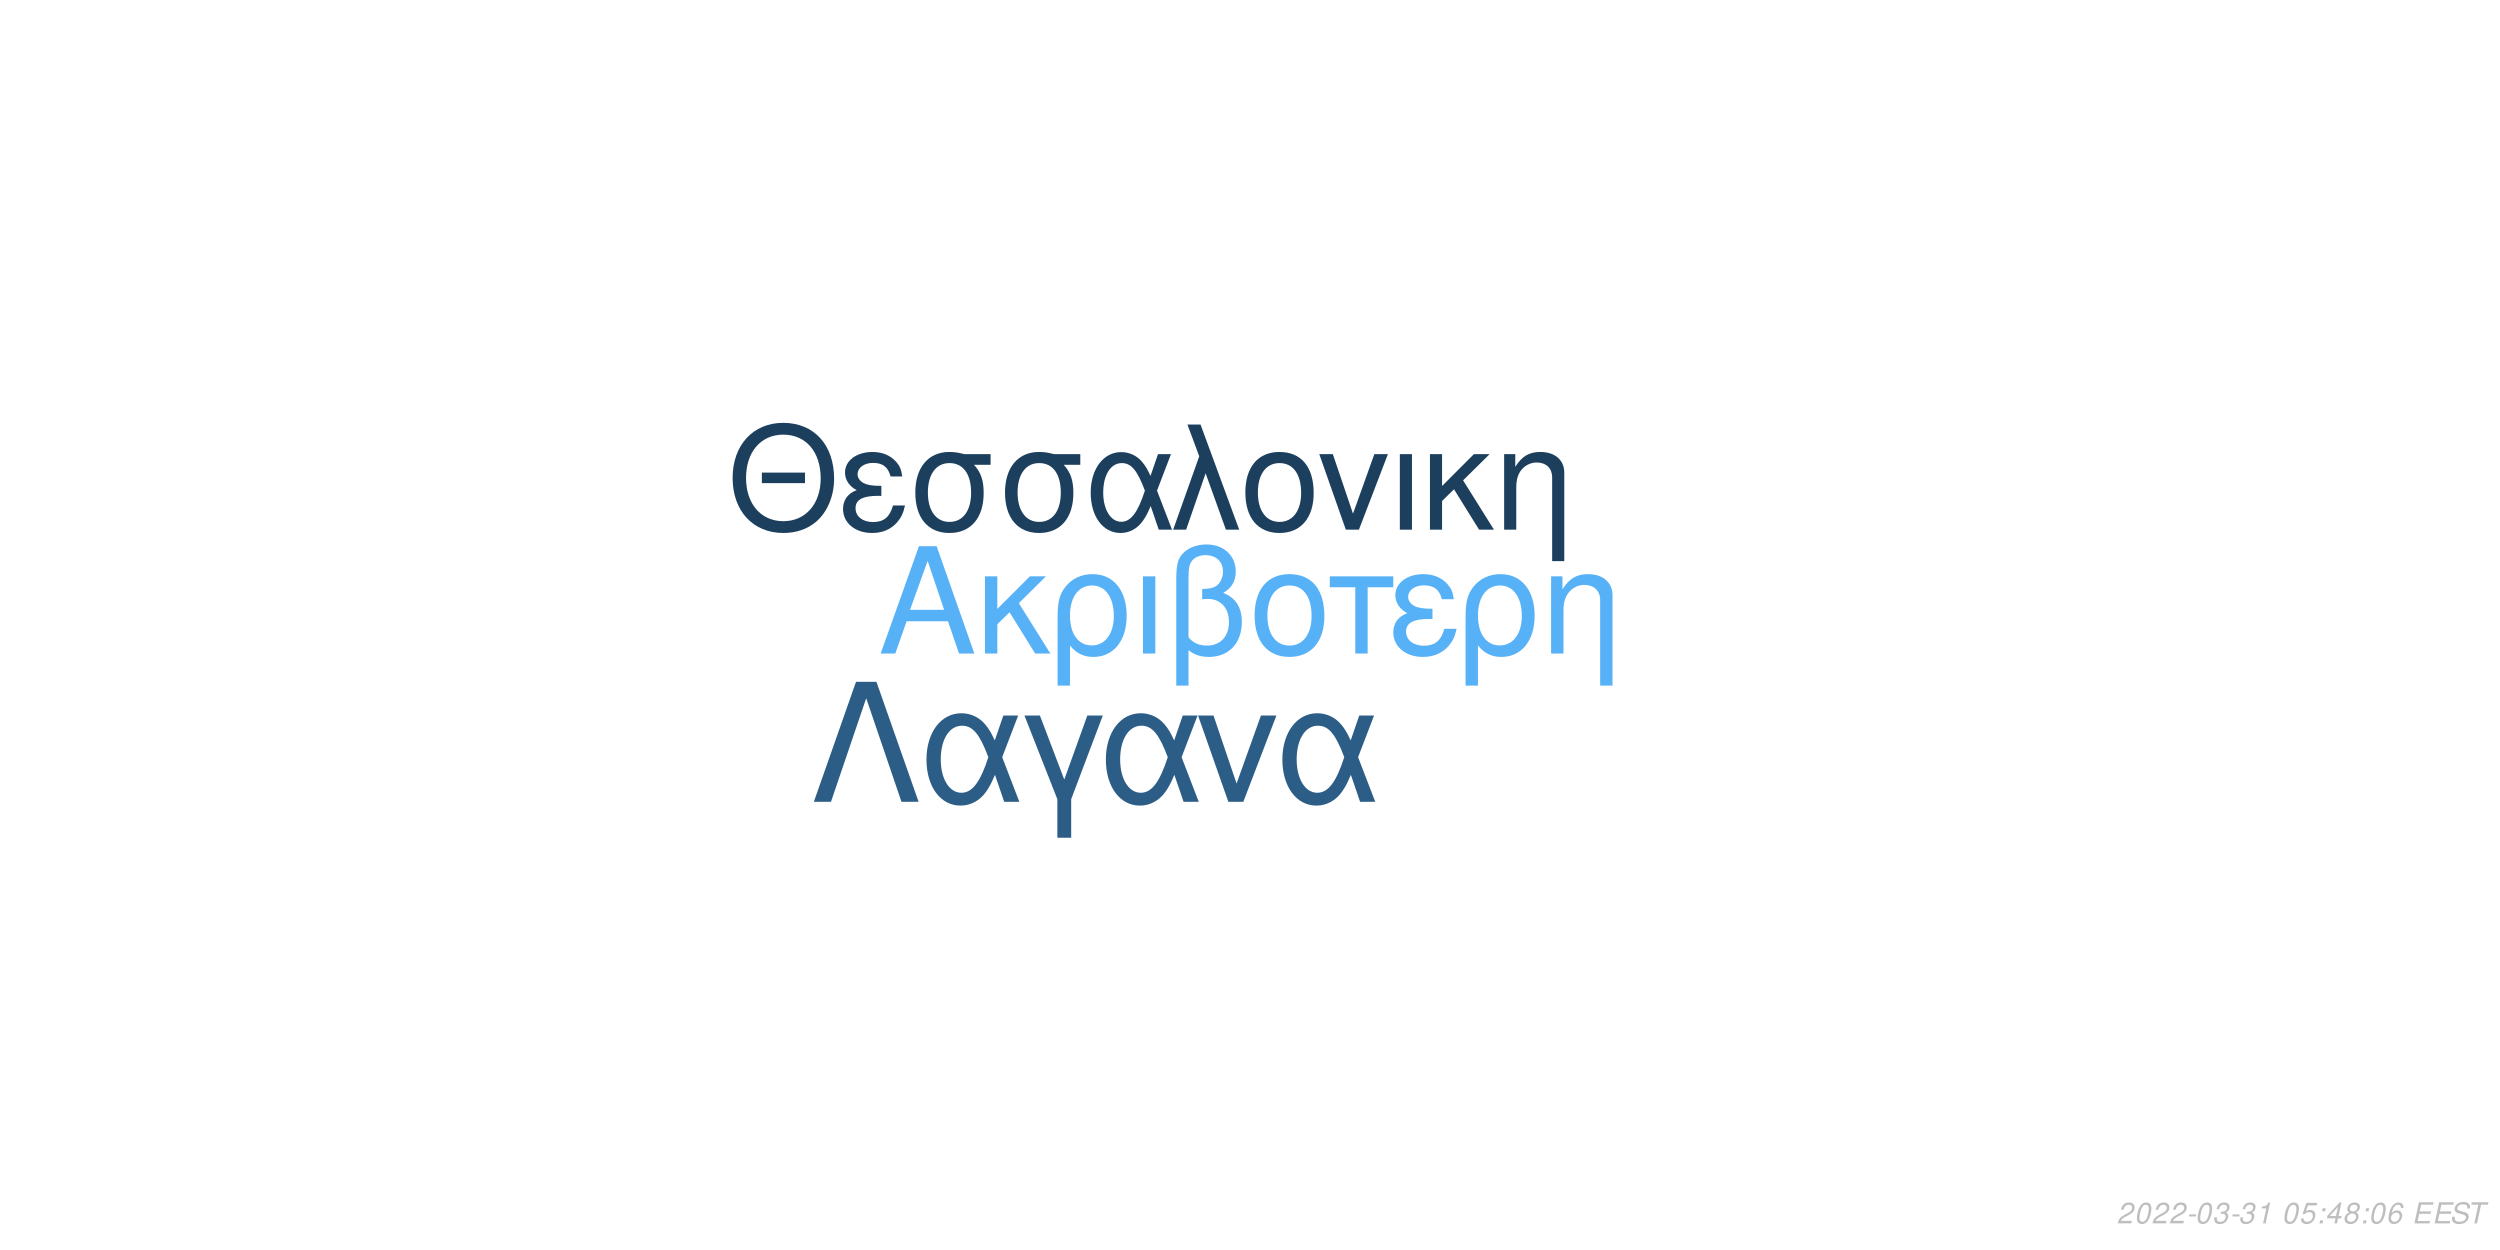
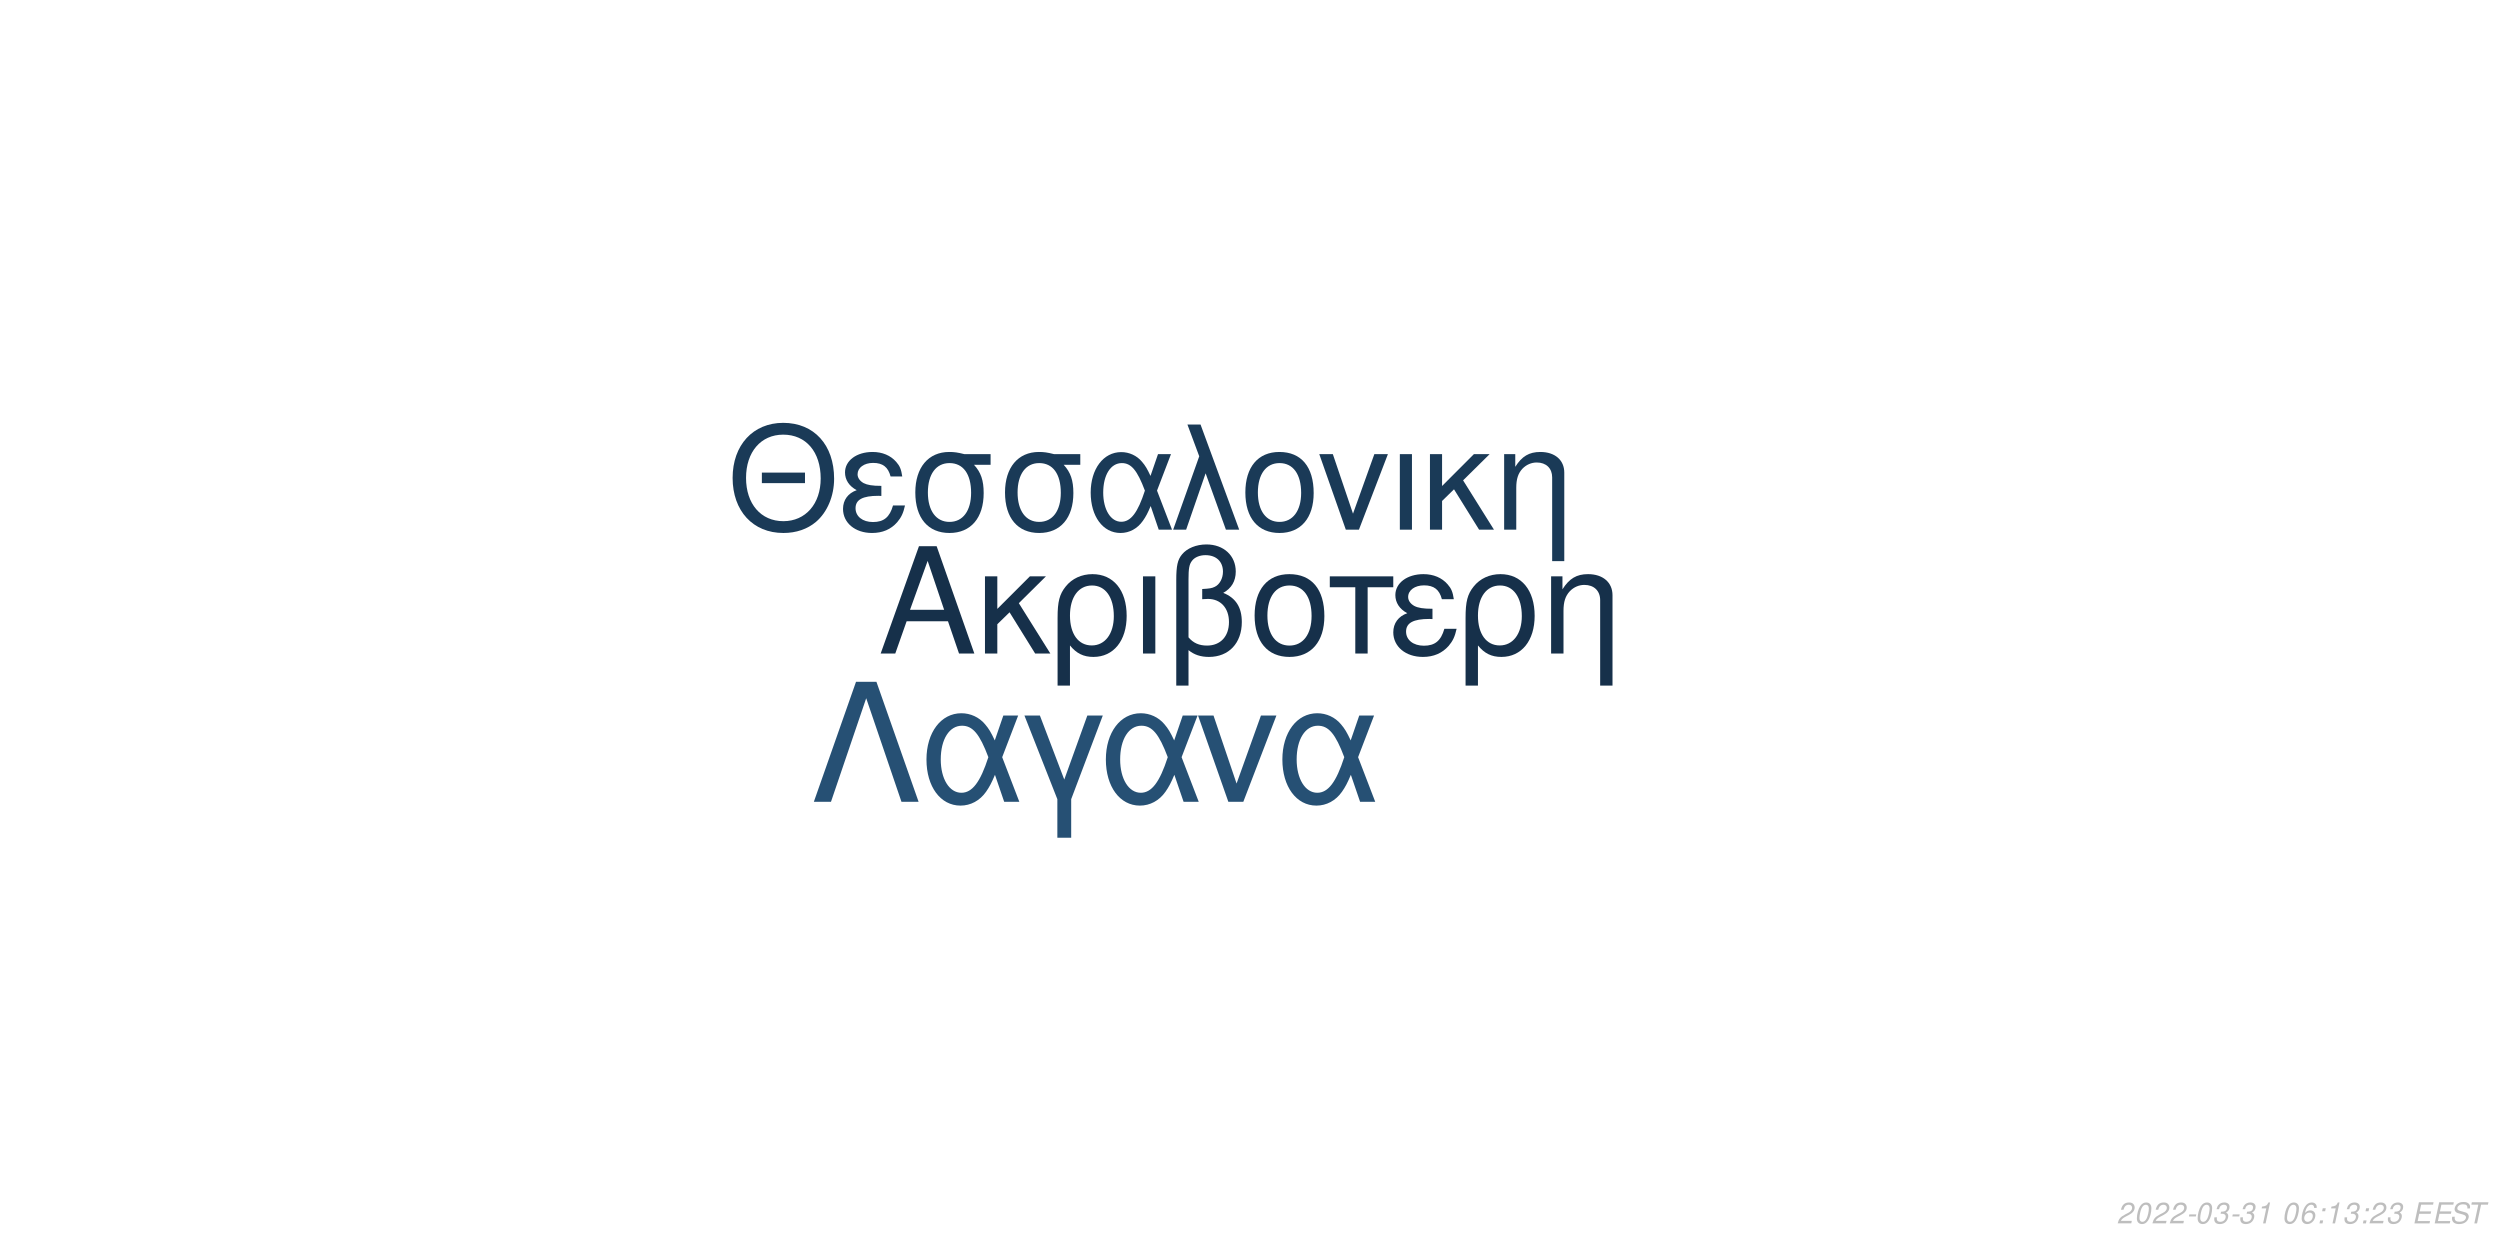
<svg xmlns="http://www.w3.org/2000/svg" xmlns:xlink="http://www.w3.org/1999/xlink" width="864pt" height="432pt" viewBox="0 0 864 432" version="1.1">
  <defs>
    <g>
      <symbol overflow="visible" id="glyph0-0">
        <path style="stroke:none;" d="" />
      </symbol>
      <symbol overflow="visible" id="glyph0-1">
        <path style="stroke:none;" d="M 24.125 -11.141 L 27.938 0 L 33.234 0 L 20.203 -37.094 L 14.094 -37.094 L 0.859 0 L 5.906 0 L 9.828 -11.141 Z M 22.797 -15.109 L 11 -15.109 L 17.094 -32.016 Z M 22.797 -15.109 " />
      </symbol>
      <symbol overflow="visible" id="glyph0-2">
        <path style="stroke:none;" d="M 7.172 -15.422 L 7.172 -26.672 L 2.906 -26.672 L 2.906 0 L 7.172 0 L 7.172 -10.125 L 11.406 -14.25 L 20.25 0 L 25.5 0 L 14.609 -17.406 L 23.969 -26.672 L 18.422 -26.672 Z M 7.172 -15.422 " />
      </symbol>
      <symbol overflow="visible" id="glyph0-3">
        <path style="stroke:none;" d="M 3 11.094 L 7.281 11.094 L 7.281 -2.797 C 9.516 -0.047 11.953 1.172 15.375 1.172 C 22.344 1.172 26.875 -4.422 26.875 -13.031 C 26.875 -21.891 22.297 -27.438 15.062 -27.438 C 11.297 -27.438 7.984 -25.906 5.797 -23.156 C 3.672 -20.516 3 -17.969 3 -12.359 Z M 14.906 -23.516 C 19.547 -23.516 22.438 -19.438 22.438 -12.922 C 22.438 -6.812 19.391 -2.797 14.812 -2.797 C 10.172 -2.797 7.281 -6.766 7.281 -13.125 C 7.281 -19.484 10.234 -23.516 14.906 -23.516 Z M 14.906 -23.516 " />
      </symbol>
      <symbol overflow="visible" id="glyph0-4">
        <path style="stroke:none;" d="M 3.516 0 L 7.781 0 L 7.781 -26.672 L 3.516 -26.672 Z M 3.516 0 " />
      </symbol>
      <symbol overflow="visible" id="glyph0-5">
        <path style="stroke:none;" d="M 4.016 11.094 L 8.25 11.094 L 8.25 -1.172 C 10.172 0.406 12.422 1.172 15.312 1.172 C 22.188 1.172 26.672 -3.609 26.672 -10.891 C 26.672 -15.984 24.578 -19.234 20.25 -20.969 C 23.109 -22.547 24.578 -25.031 24.578 -28.344 C 24.578 -33.844 20.406 -37.703 14.453 -37.703 C 10.938 -37.703 7.734 -36.391 6 -34.25 C 4.484 -32.422 4.016 -30.328 4.016 -25.391 Z M 8.25 -25.656 C 8.25 -29.359 8.5 -30.844 9.469 -32.062 C 10.375 -33.281 12.156 -34 14.094 -34 C 17.812 -34 20.156 -31.812 20.156 -28.297 C 20.156 -25.953 18.984 -23.812 17.297 -23.047 C 16.281 -22.547 15.469 -22.438 12.984 -22.297 L 12.984 -18.781 C 13.734 -18.828 14.344 -18.875 14.969 -18.875 C 19.344 -18.875 22.234 -15.719 22.234 -10.891 C 22.234 -5.906 19.281 -2.75 14.656 -2.75 C 11.953 -2.75 9.922 -3.609 8.25 -5.594 Z M 8.25 -25.656 " />
      </symbol>
      <symbol overflow="visible" id="glyph0-6">
        <path style="stroke:none;" d="M 14.094 -27.438 C 6.562 -27.438 2.094 -22.094 2.094 -13.125 C 2.094 -4.125 6.562 1.172 14.141 1.172 C 21.672 1.172 26.203 -4.172 26.203 -12.922 C 26.203 -22.188 21.828 -27.438 14.094 -27.438 Z M 14.141 -23.516 C 18.938 -23.516 21.781 -19.594 21.781 -12.984 C 21.781 -6.672 18.828 -2.75 14.141 -2.75 C 9.422 -2.75 6.516 -6.672 6.516 -13.125 C 6.516 -19.594 9.422 -23.516 14.141 -23.516 Z M 14.141 -23.516 " />
      </symbol>
      <symbol overflow="visible" id="glyph0-7">
        <path style="stroke:none;" d="M 7.891 0 L 12.156 0 L 12.156 -22.906 L 21.016 -22.906 L 21.016 -26.672 L -0.922 -26.672 L -0.922 -22.906 L 7.891 -22.906 Z M 7.891 0 " />
      </symbol>
      <symbol overflow="visible" id="glyph0-8">
        <path style="stroke:none;" d="M 14.562 -15.469 C 11.344 -15.469 9.562 -15.781 8.297 -16.438 C 6.922 -17.203 6.156 -18.328 6.156 -19.547 C 6.156 -21.891 8.453 -23.562 11.656 -23.562 C 15.062 -23.562 16.953 -22.094 17.812 -18.781 L 21.938 -18.781 C 21.578 -21.266 21.062 -22.5 19.797 -23.922 C 17.812 -26.203 14.906 -27.438 11.453 -27.438 C 5.797 -27.438 1.734 -24.375 1.734 -20.203 C 1.734 -17.609 3.156 -15.375 5.859 -13.938 C 2.797 -12.875 1.016 -10.484 1.016 -7.328 C 1.016 -2.391 5.297 1.172 11.25 1.172 C 14.969 1.172 17.906 -0.109 20.156 -2.641 C 21.578 -4.328 22.297 -5.797 22.906 -8.547 L 18.672 -8.547 C 17.5 -4.422 15.422 -2.703 11.609 -2.703 C 7.938 -2.703 5.438 -4.688 5.438 -7.578 C 5.438 -10.578 7.938 -11.953 13.484 -11.953 C 13.641 -11.953 14.094 -11.953 14.562 -11.906 Z M 14.562 -15.469 " />
      </symbol>
      <symbol overflow="visible" id="glyph0-9">
        <path style="stroke:none;" d="M 3.562 -26.672 L 3.562 0 L 7.844 0 L 7.844 -14.703 C 7.844 -17.906 8.5 -19.891 10.031 -21.531 C 11.406 -22.953 13.188 -23.719 15.062 -23.719 C 18.375 -23.719 20.516 -21.672 20.516 -18.469 L 20.516 11.094 L 24.781 11.094 L 24.781 -20.156 C 24.781 -24.578 21.469 -27.438 16.328 -27.438 C 12.359 -27.438 9.828 -25.906 7.484 -22.188 L 7.484 -26.672 Z M 3.562 -26.672 " />
      </symbol>
      <symbol overflow="visible" id="glyph1-0">
        <path style="stroke:none;" d="" />
      </symbol>
      <symbol overflow="visible" id="glyph1-1">
        <path style="stroke:none;" d="M 26.859 -19.734 L 11.953 -19.734 L 11.953 -16.094 L 26.859 -16.094 Z M 19.328 -36.922 C 8.922 -36.922 1.844 -29.25 1.844 -17.891 C 1.844 -6.484 8.875 1.141 19.391 1.141 C 23.812 1.141 27.703 -0.203 30.641 -2.688 C 34.578 -6.031 36.922 -11.656 36.922 -17.594 C 36.922 -29.297 30 -36.922 19.328 -36.922 Z M 19.328 -32.844 C 27.203 -32.844 32.281 -26.906 32.281 -17.688 C 32.281 -8.922 27.062 -2.938 19.391 -2.938 C 11.609 -2.938 6.484 -8.922 6.484 -17.891 C 6.484 -26.859 11.609 -32.844 19.328 -32.844 Z M 19.328 -32.844 " />
      </symbol>
      <symbol overflow="visible" id="glyph1-2">
        <path style="stroke:none;" d="M 14.25 -15.141 C 11.109 -15.141 9.375 -15.453 8.125 -16.094 C 6.781 -16.844 6.031 -17.938 6.031 -19.141 C 6.031 -21.422 8.266 -23.078 11.406 -23.078 C 14.75 -23.078 16.594 -21.625 17.438 -18.391 L 21.469 -18.391 C 21.125 -20.828 20.625 -22.031 19.391 -23.422 C 17.438 -25.656 14.594 -26.859 11.219 -26.859 C 5.688 -26.859 1.688 -23.875 1.688 -19.781 C 1.688 -17.234 3.094 -15.047 5.734 -13.656 C 2.734 -12.609 1 -10.266 1 -7.172 C 1 -2.344 5.188 1.141 11.016 1.141 C 14.656 1.141 17.547 -0.094 19.734 -2.594 C 21.125 -4.234 21.828 -5.688 22.422 -8.375 L 18.281 -8.375 C 17.141 -4.328 15.094 -2.641 11.359 -2.641 C 7.766 -2.641 5.328 -4.578 5.328 -7.422 C 5.328 -10.359 7.766 -11.703 13.203 -11.703 C 13.359 -11.703 13.797 -11.703 14.25 -11.656 Z M 14.25 -15.141 " />
      </symbol>
      <symbol overflow="visible" id="glyph1-3">
        <path style="stroke:none;" d="M 29 -26.109 L 19.938 -26.109 C 17.594 -26.703 16.438 -26.859 14.703 -26.859 C 7.469 -26.859 2.984 -21.469 2.984 -12.859 C 2.984 -4.031 7.375 1.141 14.797 1.141 C 22.172 1.141 26.609 -4.078 26.609 -12.656 C 26.609 -17.047 25.656 -19.828 23.266 -22.422 L 29 -22.422 Z M 14.797 -23.016 C 19.531 -23.016 22.266 -19.234 22.266 -12.75 C 22.266 -6.531 19.438 -2.688 14.797 -2.688 C 10.172 -2.688 7.328 -6.531 7.328 -12.859 C 7.328 -19.188 10.172 -23.016 14.797 -23.016 Z M 14.797 -23.016 " />
      </symbol>
      <symbol overflow="visible" id="glyph1-4">
        <path style="stroke:none;" d="M 29.344 -26.109 L 24.859 -26.109 L 22.266 -18.578 C 21.125 -21.031 20.484 -22.125 19.328 -23.469 C 17.547 -25.609 14.906 -26.812 12.156 -26.812 C 5.984 -26.812 1.594 -20.984 1.594 -12.812 C 1.594 -4.578 5.828 1.141 11.906 1.141 C 14.953 1.141 17.734 -0.344 19.625 -3.047 C 20.672 -4.531 21.281 -5.688 22.328 -8.172 L 25.109 0 L 29.703 0 L 24.516 -13.5 Z M 20.328 -13.5 C 17.891 -5.922 15.453 -2.734 12.156 -2.734 C 8.516 -2.734 5.922 -6.922 5.922 -12.812 C 5.922 -18.938 8.516 -23.016 12.359 -23.016 C 15.594 -23.016 17.688 -20.531 20.328 -13.5 Z M 20.328 -13.5 " />
      </symbol>
      <symbol overflow="visible" id="glyph1-5">
        <path style="stroke:none;" d="M 1.094 0 L 5.578 0 L 12.312 -19.484 L 19.328 0 L 23.922 0 L 10.562 -36.328 L 6.031 -36.328 L 10.109 -25.359 Z M 1.094 0 " />
      </symbol>
      <symbol overflow="visible" id="glyph1-6">
        <path style="stroke:none;" d="M 13.797 -26.859 C 6.422 -26.859 2.047 -21.625 2.047 -12.859 C 2.047 -4.031 6.422 1.141 13.859 1.141 C 21.234 1.141 25.656 -4.078 25.656 -12.656 C 25.656 -21.719 21.375 -26.859 13.797 -26.859 Z M 13.859 -23.016 C 18.531 -23.016 21.328 -19.188 21.328 -12.703 C 21.328 -6.531 18.438 -2.688 13.859 -2.688 C 9.219 -2.688 6.375 -6.531 6.375 -12.859 C 6.375 -19.188 9.219 -23.016 13.859 -23.016 Z M 13.859 -23.016 " />
      </symbol>
      <symbol overflow="visible" id="glyph1-7">
        <path style="stroke:none;" d="M 14.297 0 L 24.312 -26.109 L 19.625 -26.109 L 12.25 -5.531 L 5.281 -26.109 L 0.594 -26.109 L 9.766 0 Z M 14.297 0 " />
      </symbol>
      <symbol overflow="visible" id="glyph1-8">
        <path style="stroke:none;" d="M 3.438 0 L 7.625 0 L 7.625 -26.109 L 3.438 -26.109 Z M 3.438 0 " />
      </symbol>
      <symbol overflow="visible" id="glyph1-9">
        <path style="stroke:none;" d="M 7.031 -15.094 L 7.031 -26.109 L 2.844 -26.109 L 2.844 0 L 7.031 0 L 7.031 -9.922 L 11.156 -13.953 L 19.828 0 L 24.969 0 L 14.297 -17.047 L 23.469 -26.109 L 18.031 -26.109 Z M 7.031 -15.094 " />
      </symbol>
      <symbol overflow="visible" id="glyph1-10">
        <path style="stroke:none;" d="M 3.484 -26.109 L 3.484 0 L 7.672 0 L 7.672 -14.406 C 7.672 -17.547 8.328 -19.484 9.812 -21.078 C 11.156 -22.469 12.906 -23.219 14.75 -23.219 C 17.984 -23.219 20.078 -21.234 20.078 -18.094 L 20.078 10.859 L 24.266 10.859 L 24.266 -19.734 C 24.266 -24.062 21.031 -26.859 16 -26.859 C 12.109 -26.859 9.609 -25.359 7.328 -21.719 L 7.328 -26.109 Z M 3.484 -26.109 " />
      </symbol>
      <symbol overflow="visible" id="glyph2-0">
        <path style="stroke:none;" d="" />
      </symbol>
      <symbol overflow="visible" id="glyph2-1">
        <path style="stroke:none;" d="M 22.531 -41.484 L 15.484 -41.484 L 0.906 0 L 6.828 0 L 19 -35.797 L 31.188 0 L 37.109 0 Z M 22.531 -41.484 " />
      </symbol>
      <symbol overflow="visible" id="glyph2-2">
        <path style="stroke:none;" d="M 33.516 -29.812 L 28.391 -29.812 L 25.438 -21.219 C 24.125 -24.016 23.391 -25.266 22.078 -26.797 C 20.031 -29.25 17.016 -30.609 13.891 -30.609 C 6.828 -30.609 1.828 -23.953 1.828 -14.625 C 1.828 -5.234 6.656 1.312 13.594 1.312 C 17.078 1.312 20.266 -0.391 22.422 -3.469 C 23.609 -5.172 24.297 -6.484 25.5 -9.328 L 28.688 0 L 33.922 0 L 28 -15.422 Z M 23.219 -15.422 C 20.422 -6.766 17.641 -3.125 13.891 -3.125 C 9.734 -3.125 6.766 -7.906 6.766 -14.625 C 6.766 -21.625 9.734 -26.297 14.109 -26.297 C 17.812 -26.297 20.203 -23.453 23.219 -15.422 Z M 23.219 -15.422 " />
      </symbol>
      <symbol overflow="visible" id="glyph2-3">
        <path style="stroke:none;" d="M 12.062 12.406 L 16.844 12.406 L 16.844 -0.906 L 27.766 -29.812 L 22.422 -29.812 L 14.453 -7.688 L 6.031 -29.812 L 0.688 -29.812 L 12.062 -0.906 Z M 12.062 12.406 " />
      </symbol>
      <symbol overflow="visible" id="glyph2-4">
        <path style="stroke:none;" d="M 16.328 0 L 27.766 -29.812 L 22.422 -29.812 L 14 -6.312 L 6.031 -29.812 L 0.688 -29.812 L 11.156 0 Z M 16.328 0 " />
      </symbol>
      <symbol overflow="visible" id="glyph3-0">
        <path style="stroke:none;" d="" />
      </symbol>
      <symbol overflow="visible" id="glyph3-1">
        <path style="stroke:none;" d="M 5.234 -0.875 L 1.469 -0.875 C 1.641 -1.375 2.203 -1.891 3.109 -2.344 L 4.234 -2.938 C 5.562 -3.625 6.219 -4.469 6.219 -5.484 C 6.219 -5.938 6.062 -6.359 5.797 -6.656 C 5.469 -7.047 4.984 -7.234 4.312 -7.234 C 2.766 -7.234 1.891 -6.453 1.484 -4.734 L 2.375 -4.734 C 2.484 -5.188 2.609 -5.484 2.797 -5.75 C 3.094 -6.203 3.609 -6.453 4.188 -6.453 C 4.891 -6.453 5.344 -6.031 5.344 -5.375 C 5.344 -4.703 4.859 -4.094 4.016 -3.656 L 2.984 -3.125 C 1.234 -2.188 0.797 -1.656 0.344 -0.016 L 5.047 -0.016 Z M 5.234 -0.875 " />
      </symbol>
      <symbol overflow="visible" id="glyph3-2">
        <path style="stroke:none;" d="M 4.203 -7.234 C 3.375 -7.234 2.688 -6.812 2.125 -5.984 C 1.484 -5.047 0.984 -3.188 0.984 -1.734 C 0.984 -1.109 1.172 -0.562 1.484 -0.266 C 1.797 0.047 2.281 0.234 2.766 0.234 C 3.625 0.234 4.281 -0.156 4.859 -1.016 C 5.516 -1.953 6 -3.797 6 -5.266 C 6 -6.5 5.328 -7.234 4.203 -7.234 Z M 4.094 -6.453 C 4.734 -6.453 5.125 -5.984 5.125 -5.156 C 5.125 -4.203 4.781 -2.625 4.406 -1.812 C 3.984 -0.938 3.516 -0.547 2.875 -0.547 C 2.25 -0.547 1.875 -1.031 1.875 -1.828 C 1.875 -2.797 2.203 -4.344 2.594 -5.203 C 2.984 -6.047 3.453 -6.453 4.094 -6.453 Z M 4.094 -6.453 " />
      </symbol>
      <symbol overflow="visible" id="glyph3-3">
        <path style="stroke:none;" d="M 3.516 -3.125 L 1.125 -3.125 L 0.969 -2.406 L 3.359 -2.406 Z M 3.516 -3.125 " />
      </symbol>
      <symbol overflow="visible" id="glyph3-4">
        <path style="stroke:none;" d="M 2.922 -3.312 C 3.125 -3.344 3.234 -3.344 3.375 -3.344 C 4.203 -3.344 4.688 -3 4.688 -2.406 C 4.688 -1.312 3.906 -0.547 2.781 -0.547 C 2.047 -0.547 1.594 -0.938 1.594 -1.562 C 1.594 -1.719 1.609 -1.844 1.656 -2.094 L 0.766 -2.094 C 0.734 -1.797 0.719 -1.641 0.719 -1.469 C 0.719 -0.375 1.406 0.234 2.641 0.234 C 3.547 0.234 4.297 -0.078 4.812 -0.656 C 5.266 -1.156 5.562 -1.875 5.562 -2.547 C 5.562 -3.125 5.344 -3.453 4.797 -3.734 C 5.641 -4.234 6.016 -4.844 6.016 -5.734 C 6.016 -6.656 5.312 -7.234 4.203 -7.234 C 3.375 -7.234 2.672 -6.938 2.188 -6.375 C 1.891 -6.031 1.703 -5.641 1.516 -4.906 L 2.391 -4.906 C 2.5 -5.359 2.594 -5.594 2.734 -5.812 C 3.047 -6.234 3.516 -6.453 4.078 -6.453 C 4.734 -6.453 5.141 -6.125 5.141 -5.578 C 5.141 -5.188 5.016 -4.797 4.797 -4.547 C 4.516 -4.234 4 -4.062 3.266 -4.062 L 3.078 -4.062 Z M 2.922 -3.312 " />
      </symbol>
      <symbol overflow="visible" id="glyph3-5">
        <path style="stroke:none;" d="M 3.703 -5.188 L 2.594 0 L 3.469 0 L 5.016 -7.234 L 4.438 -7.234 C 3.906 -6.156 3.688 -6.016 2.234 -5.812 L 2.109 -5.188 Z M 3.703 -5.188 " />
      </symbol>
      <symbol overflow="visible" id="glyph3-6">
        <path style="stroke:none;" d="" />
      </symbol>
      <symbol overflow="visible" id="glyph3-7">
-         <path style="stroke:none;" d="M 6.297 -7.094 L 2.594 -7.094 L 1.234 -3.234 L 2.047 -3.234 C 2.656 -3.766 2.938 -3.906 3.531 -3.906 C 4.328 -3.906 4.797 -3.453 4.797 -2.688 C 4.797 -1.438 3.969 -0.547 2.828 -0.547 C 2.031 -0.547 1.609 -0.938 1.578 -1.734 L 0.703 -1.734 L 0.703 -1.516 C 0.703 -0.938 0.844 -0.547 1.188 -0.266 C 1.562 0.062 2.078 0.234 2.703 0.234 C 3.656 0.234 4.391 -0.156 4.984 -0.922 C 5.422 -1.5 5.672 -2.234 5.672 -2.953 C 5.672 -4 4.938 -4.672 3.812 -4.672 C 3.328 -4.672 2.906 -4.547 2.406 -4.234 L 3.109 -6.219 L 6.109 -6.219 Z M 6.297 -7.094 " />
+         <path style="stroke:none;" d="M 6.125 -5.344 L 6.141 -5.625 C 6.141 -6.609 5.453 -7.234 4.391 -7.234 C 3.438 -7.234 2.641 -6.719 2.016 -5.703 C 1.422 -4.781 0.938 -2.953 0.938 -1.688 C 0.938 -0.516 1.688 0.234 2.859 0.234 C 3.703 0.234 4.438 -0.156 5 -0.875 C 5.406 -1.422 5.672 -2.156 5.672 -2.766 C 5.672 -3.812 4.969 -4.5 3.906 -4.5 C 3.234 -4.5 2.672 -4.234 2.094 -3.625 C 2.406 -5.375 3.234 -6.453 4.25 -6.453 C 4.703 -6.453 5.062 -6.234 5.172 -5.844 C 5.203 -5.719 5.234 -5.578 5.25 -5.344 Z M 3.656 -3.734 C 4.344 -3.734 4.797 -3.281 4.797 -2.625 C 4.797 -1.469 3.984 -0.547 2.984 -0.547 C 2.297 -0.547 1.812 -1.047 1.812 -1.766 C 1.812 -2.859 2.625 -3.734 3.656 -3.734 Z M 3.656 -3.734 " />
      </symbol>
      <symbol overflow="visible" id="glyph3-8">
        <path style="stroke:none;" d="M 2.359 -1.031 L 1.312 -1.031 L 1.094 0 L 2.141 0 Z M 3.266 -5.234 L 2.219 -5.234 L 2 -4.203 L 3.047 -4.203 Z M 3.266 -5.234 " />
      </symbol>
      <symbol overflow="visible" id="glyph3-9">
-         <path style="stroke:none;" d="M 3.625 -1.75 L 3.266 0 L 4.141 0 L 4.516 -1.75 L 5.562 -1.75 L 5.734 -2.531 L 4.688 -2.531 L 5.688 -7.234 L 5.016 -7.234 L 0.844 -2.672 L 0.641 -1.75 Z M 3.797 -2.531 L 1.594 -2.531 L 4.469 -5.703 Z M 3.797 -2.531 " />
+         <path style="stroke:none;" d="M 2.547 -3.312 L 6.5 -3.312 L 6.688 -4.141 L 2.719 -4.141 L 3.219 -6.469 L 7.344 -6.469 L 7.516 -7.297 L 2.453 -7.297 L 0.906 0 L 6.125 0 L 6.297 -0.812 L 2.016 -0.812 Z M 2.547 -3.312 " />
      </symbol>
      <symbol overflow="visible" id="glyph3-10">
-         <path style="stroke:none;" d="M 4.766 -3.797 C 5.078 -3.969 5.234 -4.078 5.438 -4.234 C 5.812 -4.594 6.062 -5.172 6.062 -5.734 C 6.062 -6.625 5.344 -7.234 4.266 -7.234 C 2.812 -7.234 1.703 -6.219 1.703 -4.875 C 1.703 -4.406 1.875 -4.125 2.359 -3.812 C 1.297 -3.312 0.75 -2.516 0.75 -1.469 C 0.75 -0.438 1.547 0.234 2.812 0.234 C 3.656 0.234 4.359 -0.094 4.938 -0.734 C 5.359 -1.234 5.609 -1.859 5.609 -2.438 C 5.609 -3.047 5.312 -3.516 4.766 -3.797 Z M 4.109 -6.453 C 4.797 -6.453 5.188 -6.125 5.188 -5.578 C 5.188 -5.266 5.062 -4.922 4.859 -4.672 C 4.562 -4.312 4.188 -4.156 3.656 -4.156 C 2.984 -4.156 2.594 -4.453 2.594 -4.984 C 2.594 -5.859 3.203 -6.453 4.109 -6.453 Z M 3.453 -3.406 C 4.234 -3.406 4.734 -2.984 4.734 -2.312 C 4.734 -1.312 3.922 -0.547 2.875 -0.547 C 2.125 -0.547 1.625 -0.969 1.625 -1.625 C 1.625 -2.609 2.438 -3.406 3.453 -3.406 Z M 3.453 -3.406 " />
+         <path style="stroke:none;" d="M 7.062 -5.156 C 7.125 -5.438 7.141 -5.562 7.141 -5.703 C 7.141 -6.156 6.938 -6.594 6.594 -6.891 C 6.188 -7.25 5.656 -7.406 4.875 -7.406 C 3.844 -7.406 3.047 -7.125 2.5 -6.562 C 2.094 -6.141 1.781 -5.438 1.781 -4.922 C 1.781 -4.297 2.219 -3.766 2.891 -3.562 L 4.594 -3.094 C 5.406 -2.859 5.734 -2.578 5.734 -2.094 C 5.734 -1.781 5.547 -1.406 5.266 -1.141 C 4.844 -0.766 4.266 -0.578 3.453 -0.578 C 2.328 -0.578 1.812 -0.984 1.812 -1.906 C 1.812 -2.047 1.812 -2.125 1.844 -2.312 L 0.984 -2.312 C 0.906 -2.062 0.891 -1.906 0.891 -1.688 C 0.891 -0.484 1.797 0.234 3.297 0.234 C 4.359 0.234 5.234 -0.062 5.812 -0.609 C 6.344 -1.078 6.688 -1.797 6.688 -2.375 C 6.688 -2.641 6.609 -2.906 6.453 -3.156 C 6.234 -3.5 5.938 -3.703 5.469 -3.828 L 3.75 -4.312 C 2.984 -4.547 2.734 -4.734 2.734 -5.188 C 2.734 -5.547 2.875 -5.844 3.188 -6.109 C 3.547 -6.438 4.031 -6.594 4.703 -6.594 C 5.266 -6.594 5.688 -6.484 5.906 -6.297 C 6.094 -6.125 6.219 -5.797 6.219 -5.516 C 6.219 -5.422 6.203 -5.344 6.188 -5.156 Z M 7.062 -5.156 " />
      </symbol>
      <symbol overflow="visible" id="glyph3-11">
-         <path style="stroke:none;" d="M 6.125 -5.344 L 6.141 -5.625 C 6.141 -6.609 5.453 -7.234 4.391 -7.234 C 3.438 -7.234 2.641 -6.719 2.016 -5.703 C 1.422 -4.781 0.938 -2.953 0.938 -1.688 C 0.938 -0.516 1.688 0.234 2.859 0.234 C 3.703 0.234 4.438 -0.156 5 -0.875 C 5.406 -1.422 5.672 -2.156 5.672 -2.766 C 5.672 -3.812 4.969 -4.5 3.906 -4.5 C 3.234 -4.5 2.672 -4.234 2.094 -3.625 C 2.406 -5.375 3.234 -6.453 4.25 -6.453 C 4.703 -6.453 5.062 -6.234 5.172 -5.844 C 5.203 -5.719 5.234 -5.578 5.25 -5.344 Z M 3.656 -3.734 C 4.344 -3.734 4.797 -3.281 4.797 -2.625 C 4.797 -1.469 3.984 -0.547 2.984 -0.547 C 2.297 -0.547 1.812 -1.047 1.812 -1.766 C 1.812 -2.859 2.625 -3.734 3.656 -3.734 Z M 3.656 -3.734 " />
-       </symbol>
-       <symbol overflow="visible" id="glyph3-12">
-         <path style="stroke:none;" d="M 2.547 -3.312 L 6.5 -3.312 L 6.688 -4.141 L 2.719 -4.141 L 3.219 -6.469 L 7.344 -6.469 L 7.516 -7.297 L 2.453 -7.297 L 0.906 0 L 6.125 0 L 6.297 -0.812 L 2.016 -0.812 Z M 2.547 -3.312 " />
-       </symbol>
-       <symbol overflow="visible" id="glyph3-13">
-         <path style="stroke:none;" d="M 7.062 -5.156 C 7.125 -5.438 7.141 -5.562 7.141 -5.703 C 7.141 -6.156 6.938 -6.594 6.594 -6.891 C 6.188 -7.25 5.656 -7.406 4.875 -7.406 C 3.844 -7.406 3.047 -7.125 2.5 -6.562 C 2.094 -6.141 1.781 -5.438 1.781 -4.922 C 1.781 -4.297 2.219 -3.766 2.891 -3.562 L 4.594 -3.094 C 5.406 -2.859 5.734 -2.578 5.734 -2.094 C 5.734 -1.781 5.547 -1.406 5.266 -1.141 C 4.844 -0.766 4.266 -0.578 3.453 -0.578 C 2.328 -0.578 1.812 -0.984 1.812 -1.906 C 1.812 -2.047 1.812 -2.125 1.844 -2.312 L 0.984 -2.312 C 0.906 -2.062 0.891 -1.906 0.891 -1.688 C 0.891 -0.484 1.797 0.234 3.297 0.234 C 4.359 0.234 5.234 -0.062 5.812 -0.609 C 6.344 -1.078 6.688 -1.797 6.688 -2.375 C 6.688 -2.641 6.609 -2.906 6.453 -3.156 C 6.234 -3.5 5.938 -3.703 5.469 -3.828 L 3.75 -4.312 C 2.984 -4.547 2.734 -4.734 2.734 -5.188 C 2.734 -5.547 2.875 -5.844 3.188 -6.109 C 3.547 -6.438 4.031 -6.594 4.703 -6.594 C 5.266 -6.594 5.688 -6.484 5.906 -6.297 C 6.094 -6.125 6.219 -5.797 6.219 -5.516 C 6.219 -5.422 6.203 -5.344 6.188 -5.156 Z M 7.062 -5.156 " />
-       </symbol>
-       <symbol overflow="visible" id="glyph3-14">
        <path style="stroke:none;" d="M 4.938 -6.469 L 7.312 -6.469 L 7.484 -7.297 L 1.75 -7.297 L 1.578 -6.469 L 3.984 -6.469 L 2.609 0 L 3.547 0 Z M 4.938 -6.469 " />
      </symbol>
    </g>
  </defs>
  <g id="surface1">
    <rect x="0" y="0" width="864" height="432" style="fill:rgb(100%,100%,100%);fill-opacity:1;stroke:none;" />
-     <g style="fill:rgb(33.725%,69.412%,96.863%);fill-opacity:1;">
+     <g style="fill:rgb(8.627%,18.824%,29.02%);fill-opacity:1;">
      <use xlink:href="#glyph0-1" x="303.5" y="225.861" />
      <use xlink:href="#glyph0-2" x="337.5" y="225.861" />
      <use xlink:href="#glyph0-3" x="362.5" y="225.861" />
      <use xlink:href="#glyph0-4" x="391.5" y="225.861" />
      <use xlink:href="#glyph0-5" x="402.5" y="225.861" />
      <use xlink:href="#glyph0-6" x="431.5" y="225.861" />
      <use xlink:href="#glyph0-7" x="460.5" y="225.861" />
      <use xlink:href="#glyph0-8" x="480.5" y="225.861" />
      <use xlink:href="#glyph0-3" x="503.5" y="225.861" />
      <use xlink:href="#glyph0-9" x="532.5" y="225.861" />
    </g>
-     <g style="fill:rgb(11.373%,24.706%,36.863%);fill-opacity:1;">
+     <g style="fill:rgb(10.196%,22.745%,34.118%);fill-opacity:1;">
      <use xlink:href="#glyph1-1" x="251.348" y="183.058" />
      <use xlink:href="#glyph1-2" x="290.348" y="183.058" />
      <use xlink:href="#glyph1-3" x="313.348" y="183.058" />
      <use xlink:href="#glyph1-3" x="344.348" y="183.058" />
      <use xlink:href="#glyph1-4" x="375.348" y="183.058" />
      <use xlink:href="#glyph1-5" x="404.348" y="183.058" />
      <use xlink:href="#glyph1-6" x="428.348" y="183.058" />
      <use xlink:href="#glyph1-7" x="455.348" y="183.058" />
      <use xlink:href="#glyph1-8" x="480.348" y="183.058" />
      <use xlink:href="#glyph1-9" x="491.348" y="183.058" />
      <use xlink:href="#glyph1-10" x="516.348" y="183.058" />
    </g>
-     <g style="fill:rgb(17.255%,36.471%,52.549%);fill-opacity:1;">
+     <g style="fill:rgb(14.902%,31.373%,45.49%);fill-opacity:1;">
      <use xlink:href="#glyph2-1" x="280.359" y="277.105" />
      <use xlink:href="#glyph2-2" x="318.359" y="277.105" />
      <use xlink:href="#glyph2-3" x="353.359" y="277.105" />
      <use xlink:href="#glyph2-2" x="380.359" y="277.105" />
      <use xlink:href="#glyph2-4" x="413.359" y="277.105" />
      <use xlink:href="#glyph2-2" x="441.359" y="277.105" />
    </g>
    <g style="fill:rgb(74.51%,74.51%,74.51%);fill-opacity:1;">
      <use xlink:href="#glyph3-1" x="731.52" y="422.81" />
      <use xlink:href="#glyph3-2" x="737.52" y="422.81" />
      <use xlink:href="#glyph3-1" x="743.52" y="422.81" />
      <use xlink:href="#glyph3-1" x="749.52" y="422.81" />
      <use xlink:href="#glyph3-3" x="755.52" y="422.81" />
      <use xlink:href="#glyph3-2" x="758.52" y="422.81" />
      <use xlink:href="#glyph3-4" x="764.52" y="422.81" />
      <use xlink:href="#glyph3-3" x="770.52" y="422.81" />
      <use xlink:href="#glyph3-4" x="773.52" y="422.81" />
      <use xlink:href="#glyph3-5" x="779.52" y="422.81" />
      <use xlink:href="#glyph3-6" x="785.52" y="422.81" />
      <use xlink:href="#glyph3-2" x="788.52" y="422.81" />
      <use xlink:href="#glyph3-7" x="794.52" y="422.81" />
      <use xlink:href="#glyph3-8" x="800.52" y="422.81" />
-       <use xlink:href="#glyph3-9" x="803.52" y="422.81" />
-       <use xlink:href="#glyph3-10" x="809.52" y="422.81" />
+       <use xlink:href="#glyph3-5" x="803.52" y="422.81" />
+       <use xlink:href="#glyph3-4" x="809.52" y="422.81" />
      <use xlink:href="#glyph3-8" x="815.52" y="422.81" />
-       <use xlink:href="#glyph3-2" x="818.52" y="422.81" />
-       <use xlink:href="#glyph3-11" x="824.52" y="422.81" />
+       <use xlink:href="#glyph3-1" x="818.52" y="422.81" />
+       <use xlink:href="#glyph3-4" x="824.52" y="422.81" />
      <use xlink:href="#glyph3-6" x="830.52" y="422.81" />
-       <use xlink:href="#glyph3-12" x="833.52" y="422.81" />
-       <use xlink:href="#glyph3-12" x="840.52" y="422.81" />
-       <use xlink:href="#glyph3-13" x="846.52" y="422.81" />
-       <use xlink:href="#glyph3-14" x="852.52" y="422.81" />
+       <use xlink:href="#glyph3-9" x="833.52" y="422.81" />
+       <use xlink:href="#glyph3-9" x="840.52" y="422.81" />
+       <use xlink:href="#glyph3-10" x="846.52" y="422.81" />
+       <use xlink:href="#glyph3-11" x="852.52" y="422.81" />
    </g>
  </g>
</svg>
